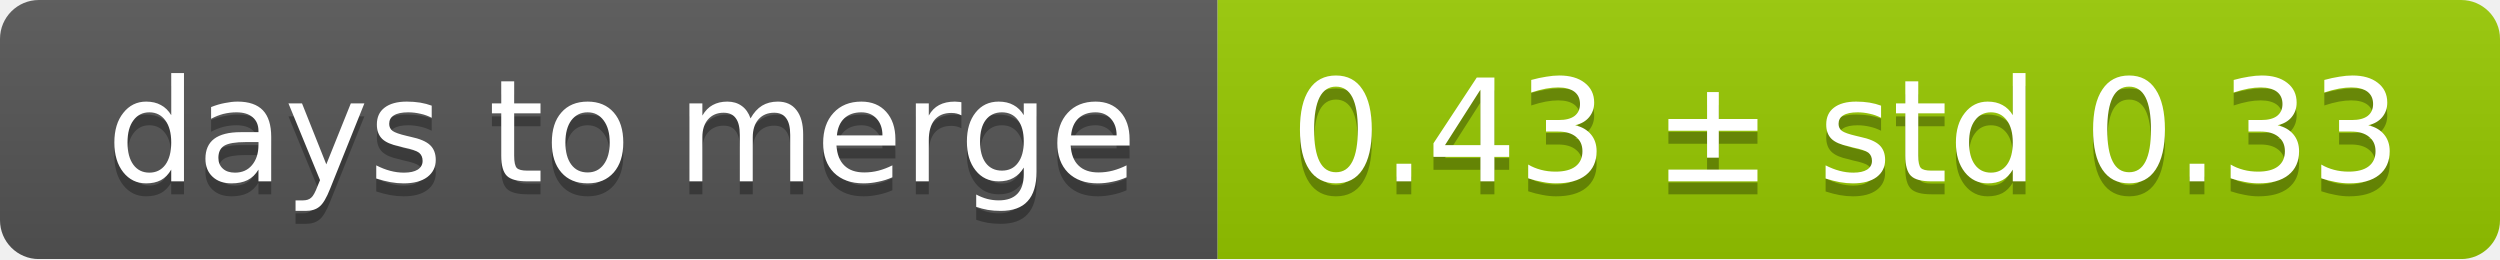
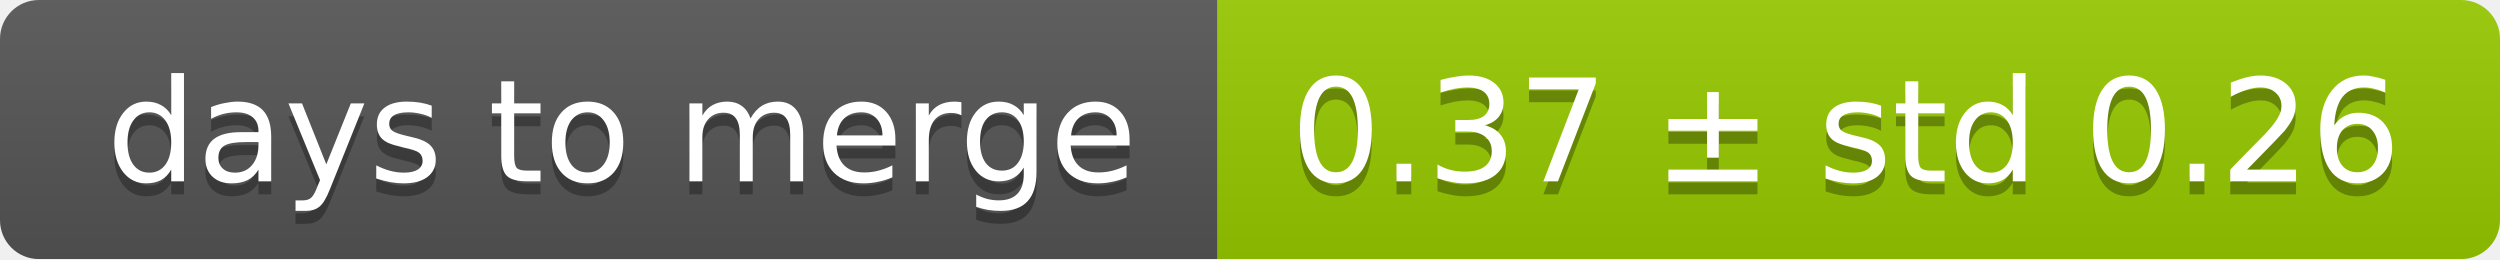
<svg xmlns="http://www.w3.org/2000/svg" width="193" height="20">
  <linearGradient id="smooth" x2="0" y2="100%">
    <stop offset="0" stop-color="#bbb" stop-opacity=".1" />
    <stop offset="1" stop-opacity=".1" />
  </linearGradient>
  <mask id="round">
    <rect width="193" height="20" rx="3" fill="#fff" />
  </mask>
  <g mask="url(#round)">
    <rect width="94" height="20" fill="#555" />
    <rect x="94" width="99" height="20" fill="#97ca00" />
    <rect width="193" height="20" fill="url(#smooth)" />
  </g>
  <g fill="#fff" text-anchor="middle" font-family="DejaVu Sans,Verdana,Geneva,sans-serif" font-size="11">
    <text x="48" y="15" fill="#010101" fill-opacity=".3">days to merge</text>
    <text x="48" y="14">days to merge</text>
-     <text x="142.5" y="15" fill="#010101" fill-opacity=".3">0.43 ± std 0.33</text>
-     <text x="142.5" y="14">0.43 ± std 0.33</text>
+     <text x="142.5" y="15" fill="#010101" fill-opacity=".3">0.37 ± std 0.26</text>
+     <text x="142.5" y="14">0.37 ± std 0.26</text>
  </g>
</svg>
